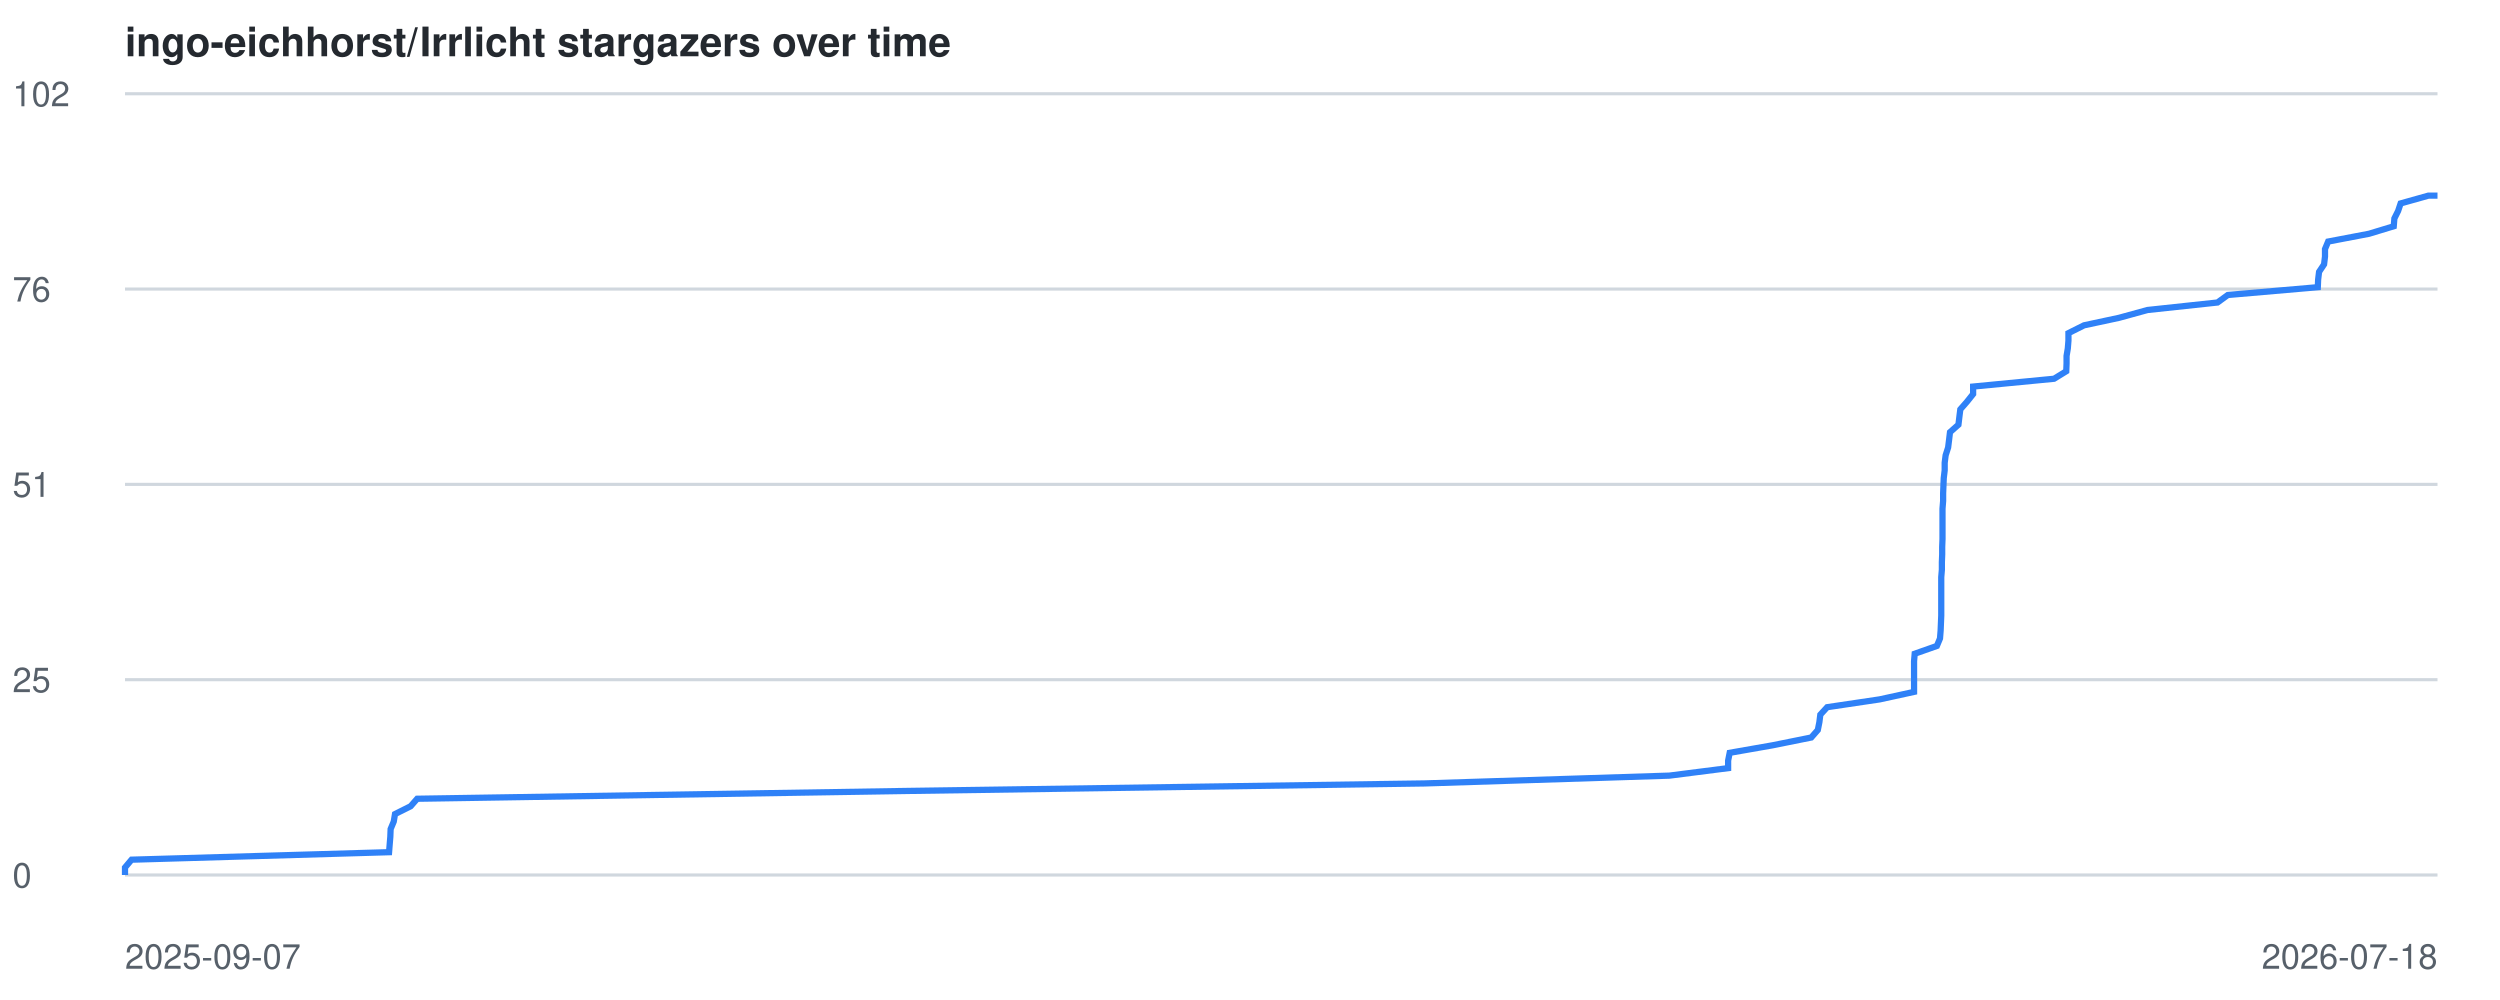
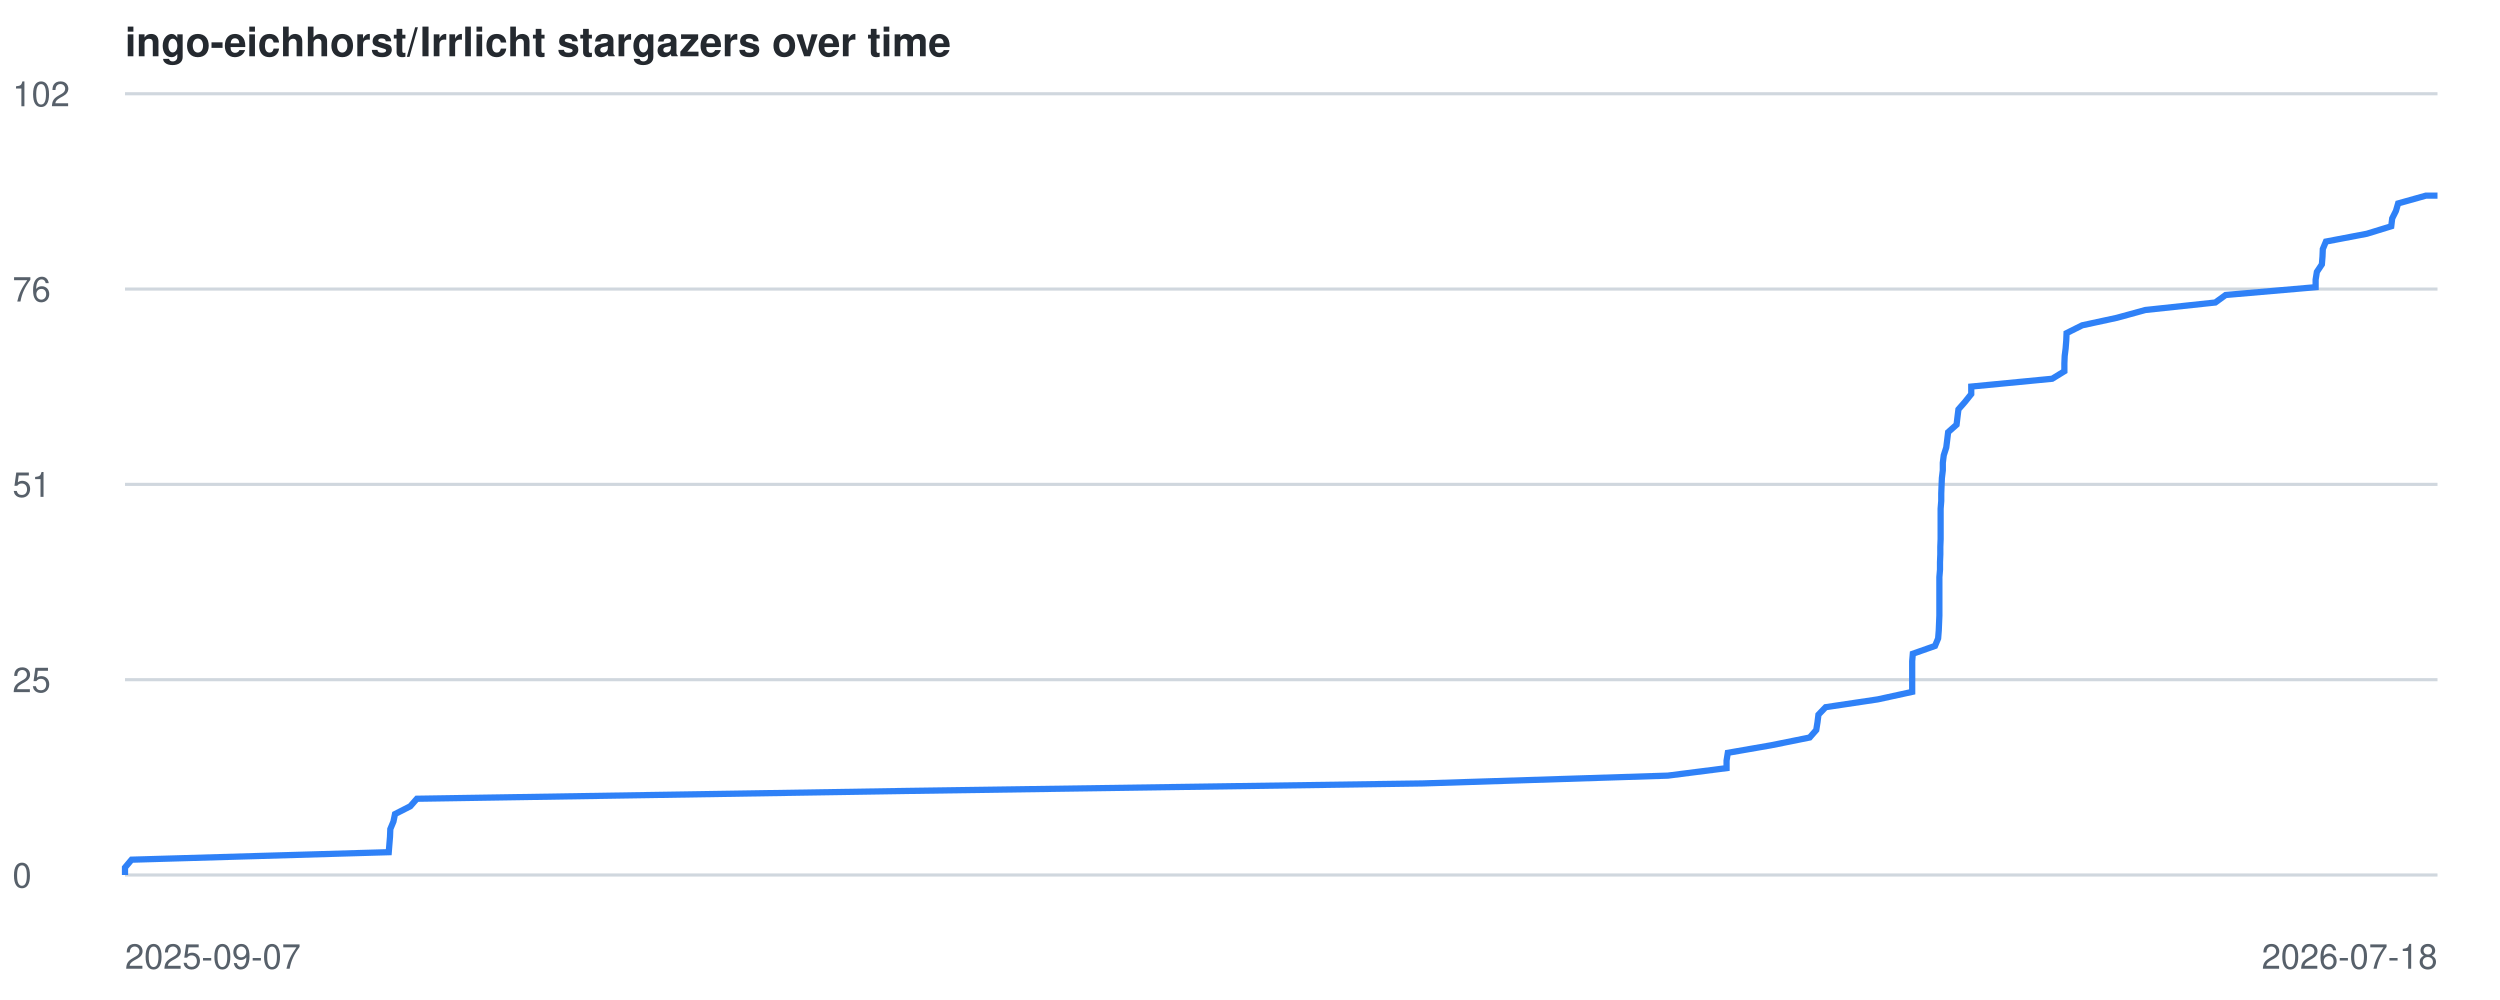
<svg xmlns="http://www.w3.org/2000/svg" viewBox="0 0 800 320" font-family="-apple-system,BlinkMacSystemFont,Segoe UI,Helvetica,Arial,sans-serif">
  <style>
    .line { fill: none; stroke: #2f81f7; stroke-width: 2; }
    .grid { stroke: #d0d7de; stroke-width: 1; }
    .label { fill: #57606a; font-size: 11px; }
    .title { fill: #24292f; font-size: 13px; font-weight: 600; }
    @media (prefers-color-scheme: dark) {
      .grid { stroke: #30363d; }
      .label { fill: #8b949e; }
      .title { fill: #c9d1d9; }
      .line { stroke: #58a6ff; }
    }
  </style>
  <text x="40" y="18" class="title">ingo-eichhorst/Irrlicht stargazers over time</text>
  <line x1="40" y1="280.0" x2="780" y2="280.0" class="grid" />
  <text x="4" y="284.0" class="label">0</text>
  <line x1="40" y1="217.5" x2="780" y2="217.5" class="grid" />
  <text x="4" y="221.5" class="label">25</text>
  <line x1="40" y1="155.0" x2="780" y2="155.0" class="grid" />
  <text x="4" y="159.0" class="label">51</text>
  <line x1="40" y1="92.5" x2="780" y2="92.5" class="grid" />
  <text x="4" y="96.5" class="label">76</text>
  <line x1="40" y1="30.0" x2="780" y2="30.0" class="grid" />
  <text x="4" y="34.0" class="label">102</text>
  <text x="40" y="310" class="label">2025-09-07</text>
  <text x="780" y="310" text-anchor="end" class="label">2026-07-18</text>
-   <polyline points="40.0,280.0 40.0,277.6 42.1,275.1 124.5,272.7 124.7,270.2 124.9,267.8 125.0,265.3 126.0,262.9 126.4,260.5 131.4,258.0 133.5,255.6 290.5,253.1 455.8,250.7 534.2,248.2 553.0,245.8 553.0,243.4 553.5,240.9 567.2,238.5 579.6,236.0 581.7,233.6 582.2,231.1 582.5,228.7 584.7,226.3 601.5,223.8 612.5,221.4 612.5,218.9 612.5,216.5 612.5,214.0 612.5,211.6 612.7,209.2 619.8,206.7 620.8,204.3 621.0,201.8 621.1,199.4 621.2,197.0 621.2,194.5 621.2,192.1 621.2,189.6 621.2,187.2 621.2,184.7 621.4,182.3 621.4,179.9 621.5,177.4 621.5,175.0 621.6,172.5 621.6,170.1 621.6,167.6 621.6,165.2 621.6,162.8 621.8,160.3 621.8,157.9 621.9,155.4 622.0,153.0 622.3,150.5 622.3,148.1 622.6,145.7 623.4,143.2 623.7,140.8 624.0,138.3 626.7,135.9 627.0,133.4 627.3,131.0 629.4,128.6 631.4,126.1 631.4,123.7 657.3,121.2 661.2,118.8 661.3,116.3 661.3,113.9 661.7,111.5 661.9,109.0 661.9,106.6 666.9,104.1 678.1,101.7 687.2,99.2 709.6,96.8 712.9,94.4 741.7,91.9 741.8,89.5 742.1,87.0 743.7,84.6 744.0,82.1 744.0,79.7 745.0,77.3 758.1,74.8 766.0,72.4 766.2,69.9 767.4,67.5 768.2,65.1 777.1,62.6 780.0,62.6" class="line" />
+   <polyline points="40.0,280.0 40.0,277.6 42.1,275.1 124.4,272.7 124.6,270.2 124.8,267.8 124.9,265.3 125.9,262.9 126.4,260.5 131.3,258.0 133.4,255.6 290.2,253.1 455.3,250.7 533.7,248.2 552.5,245.8 552.5,243.4 552.9,240.9 566.7,238.5 579.1,236.0 581.2,233.6 581.6,231.1 581.9,228.7 584.2,226.3 600.9,223.8 611.9,221.4 611.9,218.9 611.9,216.5 611.9,214.0 611.9,211.6 612.1,209.2 619.2,206.7 620.2,204.3 620.4,201.8 620.5,199.4 620.6,197.0 620.6,194.5 620.6,192.1 620.6,189.6 620.6,187.2 620.6,184.7 620.8,182.3 620.8,179.9 620.9,177.4 620.9,175.0 621.0,172.5 621.0,170.1 621.0,167.6 621.0,165.2 621.0,162.8 621.2,160.3 621.2,157.9 621.3,155.4 621.4,153.0 621.7,150.5 621.7,148.1 622.0,145.7 622.8,143.2 623.1,140.8 623.4,138.3 626.1,135.9 626.4,133.4 626.7,131.0 628.8,128.6 630.8,126.1 630.8,123.7 656.7,121.2 660.6,118.8 660.6,116.3 660.7,113.9 661.0,111.5 661.2,109.0 661.3,106.6 666.3,104.1 677.4,101.7 686.5,99.2 708.9,96.8 712.2,94.4 741.0,91.9 741.0,89.5 741.4,87.0 743.0,84.6 743.2,82.1 743.3,79.7 744.3,77.3 757.4,74.8 765.2,72.4 765.5,69.9 766.7,67.5 767.4,65.1 776.3,62.6 780.0,62.6" class="line" />
</svg>
